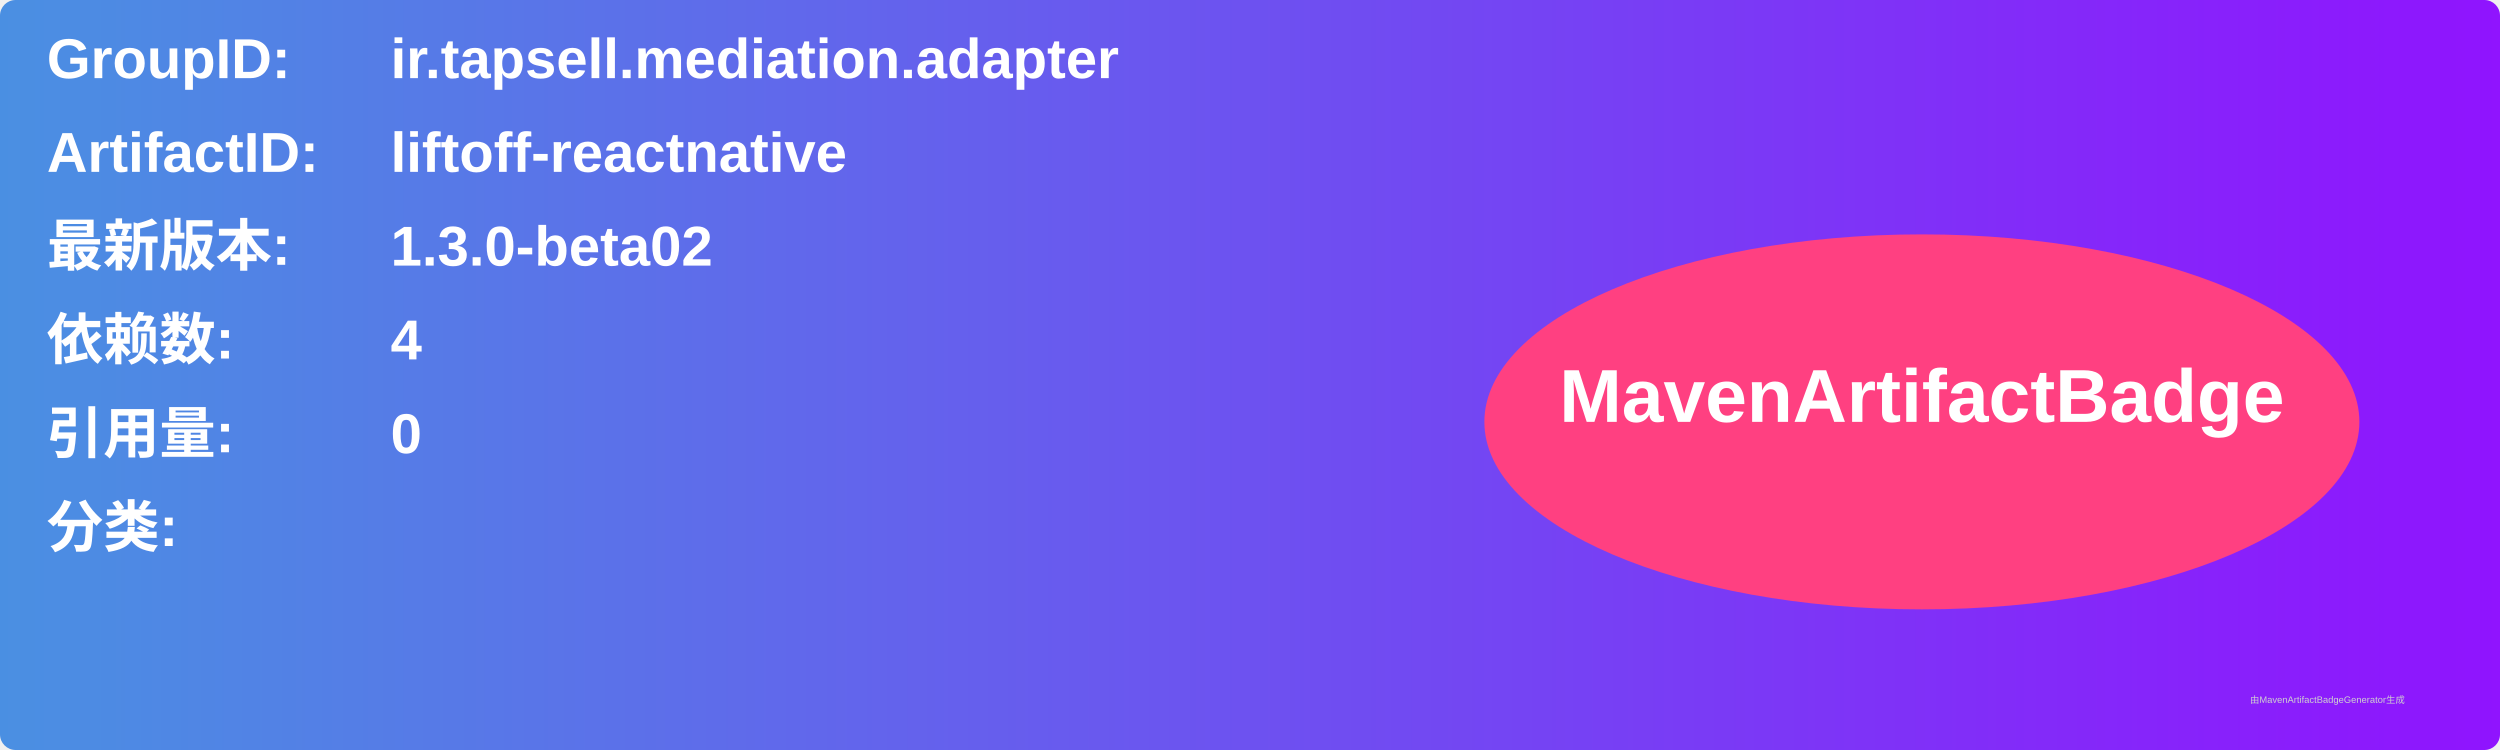
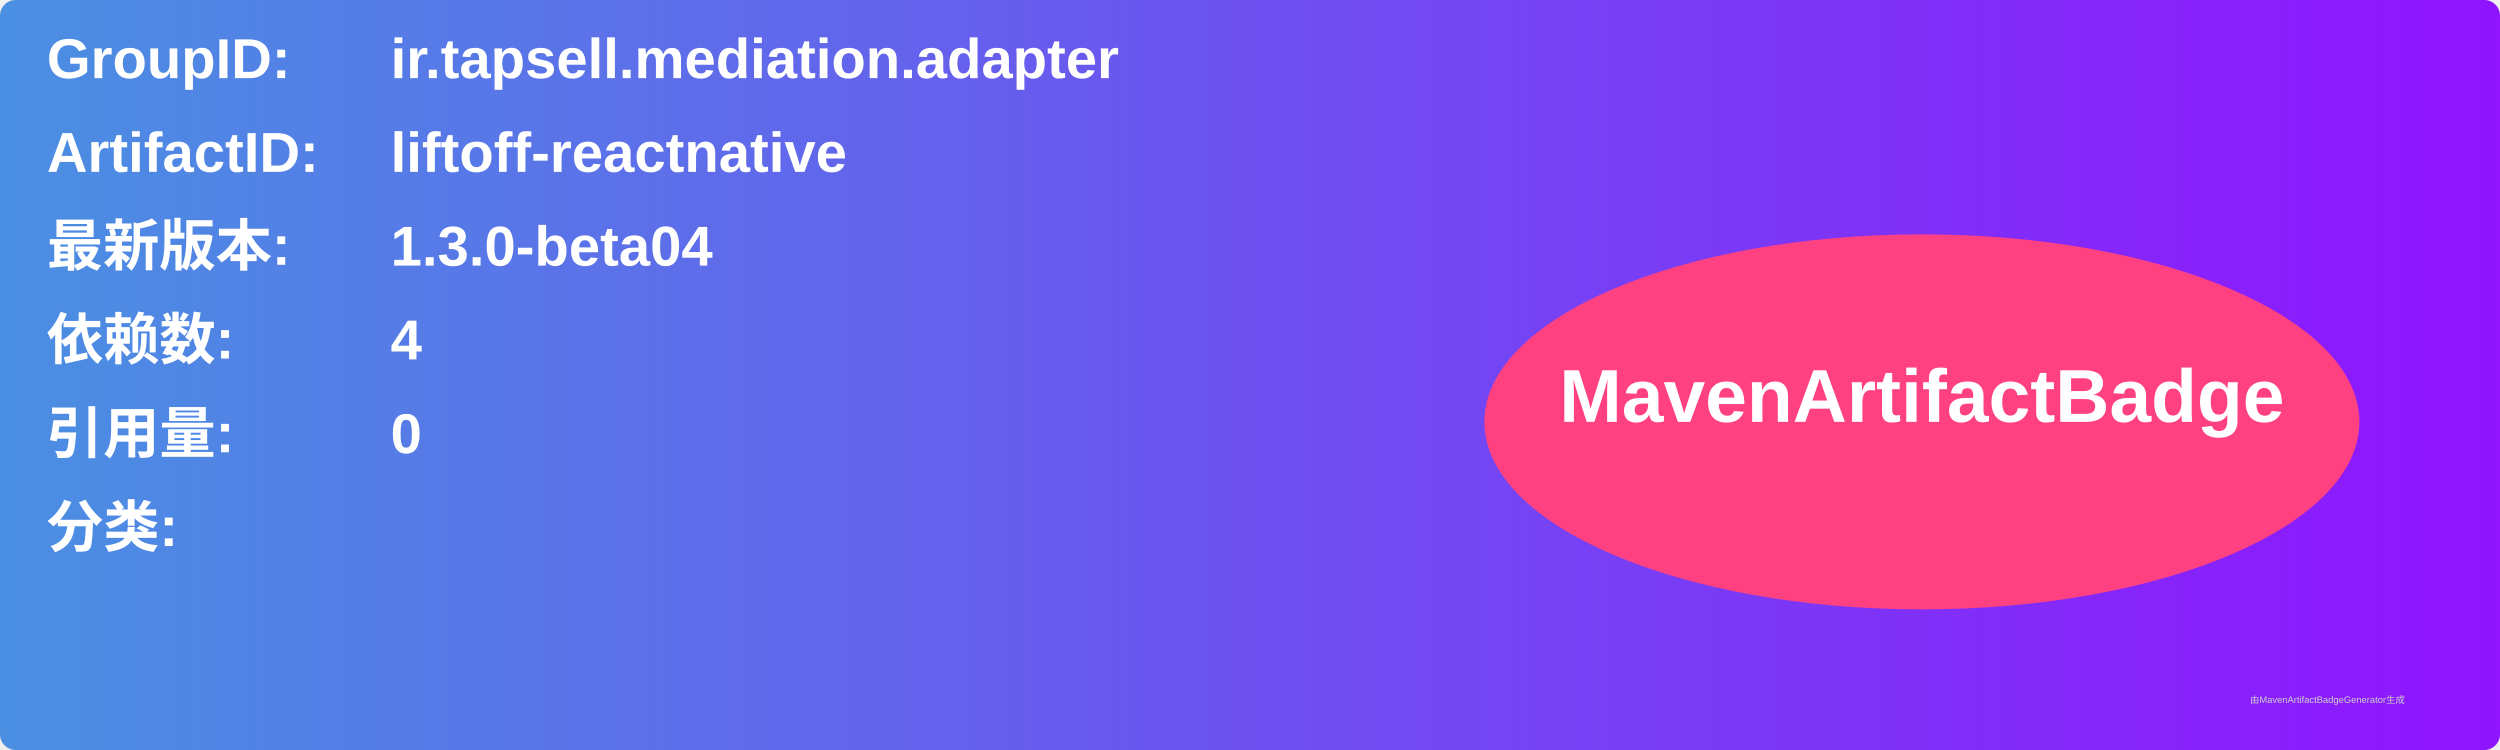
<svg xmlns="http://www.w3.org/2000/svg" width="800" height="240" viewBox="0 0 800 240">
  <linearGradient id="grad" x1="0%" y1="0%" x2="100%" y2="0%">
    <stop offset="0%" stop-color="#4a90e2" />
    <stop offset="100%" stop-color="#9013fe" />
  </linearGradient>
  <rect width="100%" height="100%" rx="5" ry="5" fill="url(#grad)" />
  <g transform="translate(15, 15)">
    <text x="0" y="10" font-family="Arial" font-size="18" fill="white" font-weight="bold" width="260">GroupID:</text>
    <text x="110" y="10" font-family="Arial" font-size="18" fill="white" font-weight="bold" width="460">ir.tapsell.mediation.adapter</text>
    <text x="0" y="40" font-family="Arial" font-size="18" fill="white" font-weight="bold" width="260">ArtifactID:</text>
    <text x="110" y="40" font-family="Arial" font-size="18" fill="white" font-weight="bold" width="460">liftoff-reactnative</text>
    <text x="0" y="70" font-family="Arial" font-size="18" fill="white" font-weight="bold">最新版本:</text>
    <text x="110" y="70" font-family="Arial" font-size="18" fill="white" font-weight="bold">
-       <tspan font-weight="bold">1.3.0-beta02</tspan>
+       <tspan font-weight="bold">1.3.0-beta04</tspan>
    </text>
    <text x="0" y="100" font-family="Arial" font-size="18" fill="white" font-weight="bold">依赖数: </text>
    <text x="110" y="100" font-family="Arial" font-size="18" fill="white">
      <tspan font-weight="bold">4</tspan>
    </text>
    <text x="0" y="130" font-family="Arial" font-size="18" fill="white" font-weight="bold">引用量: </text>
    <text x="110" y="130" font-family="Arial" font-size="18" fill="white">
      <tspan font-weight="bold">0</tspan>
    </text>
    <text x="0" y="160" font-family="Arial" font-size="18" fill="white" font-weight="bold">分类:</text>
    <text x="10" y="190" font-family="Arial" font-size="10" fill="white">
      <tspan font-weight="bold" />
    </text>
    <ellipse cx="600" cy="120" rx="140" ry="60" fill="#ff4081" />
    <text x="600" y="120" text-anchor="middle" font-family="Arial" font-size="24" fill="white" font-weight="bold">MavenArtifactBadge</text>
  </g>
  <text x="720" y="225" font-family="Arial" font-size="3" fill="#d0d0d0">由MavenArtifactBadgeGenerator生成</text>
</svg>
